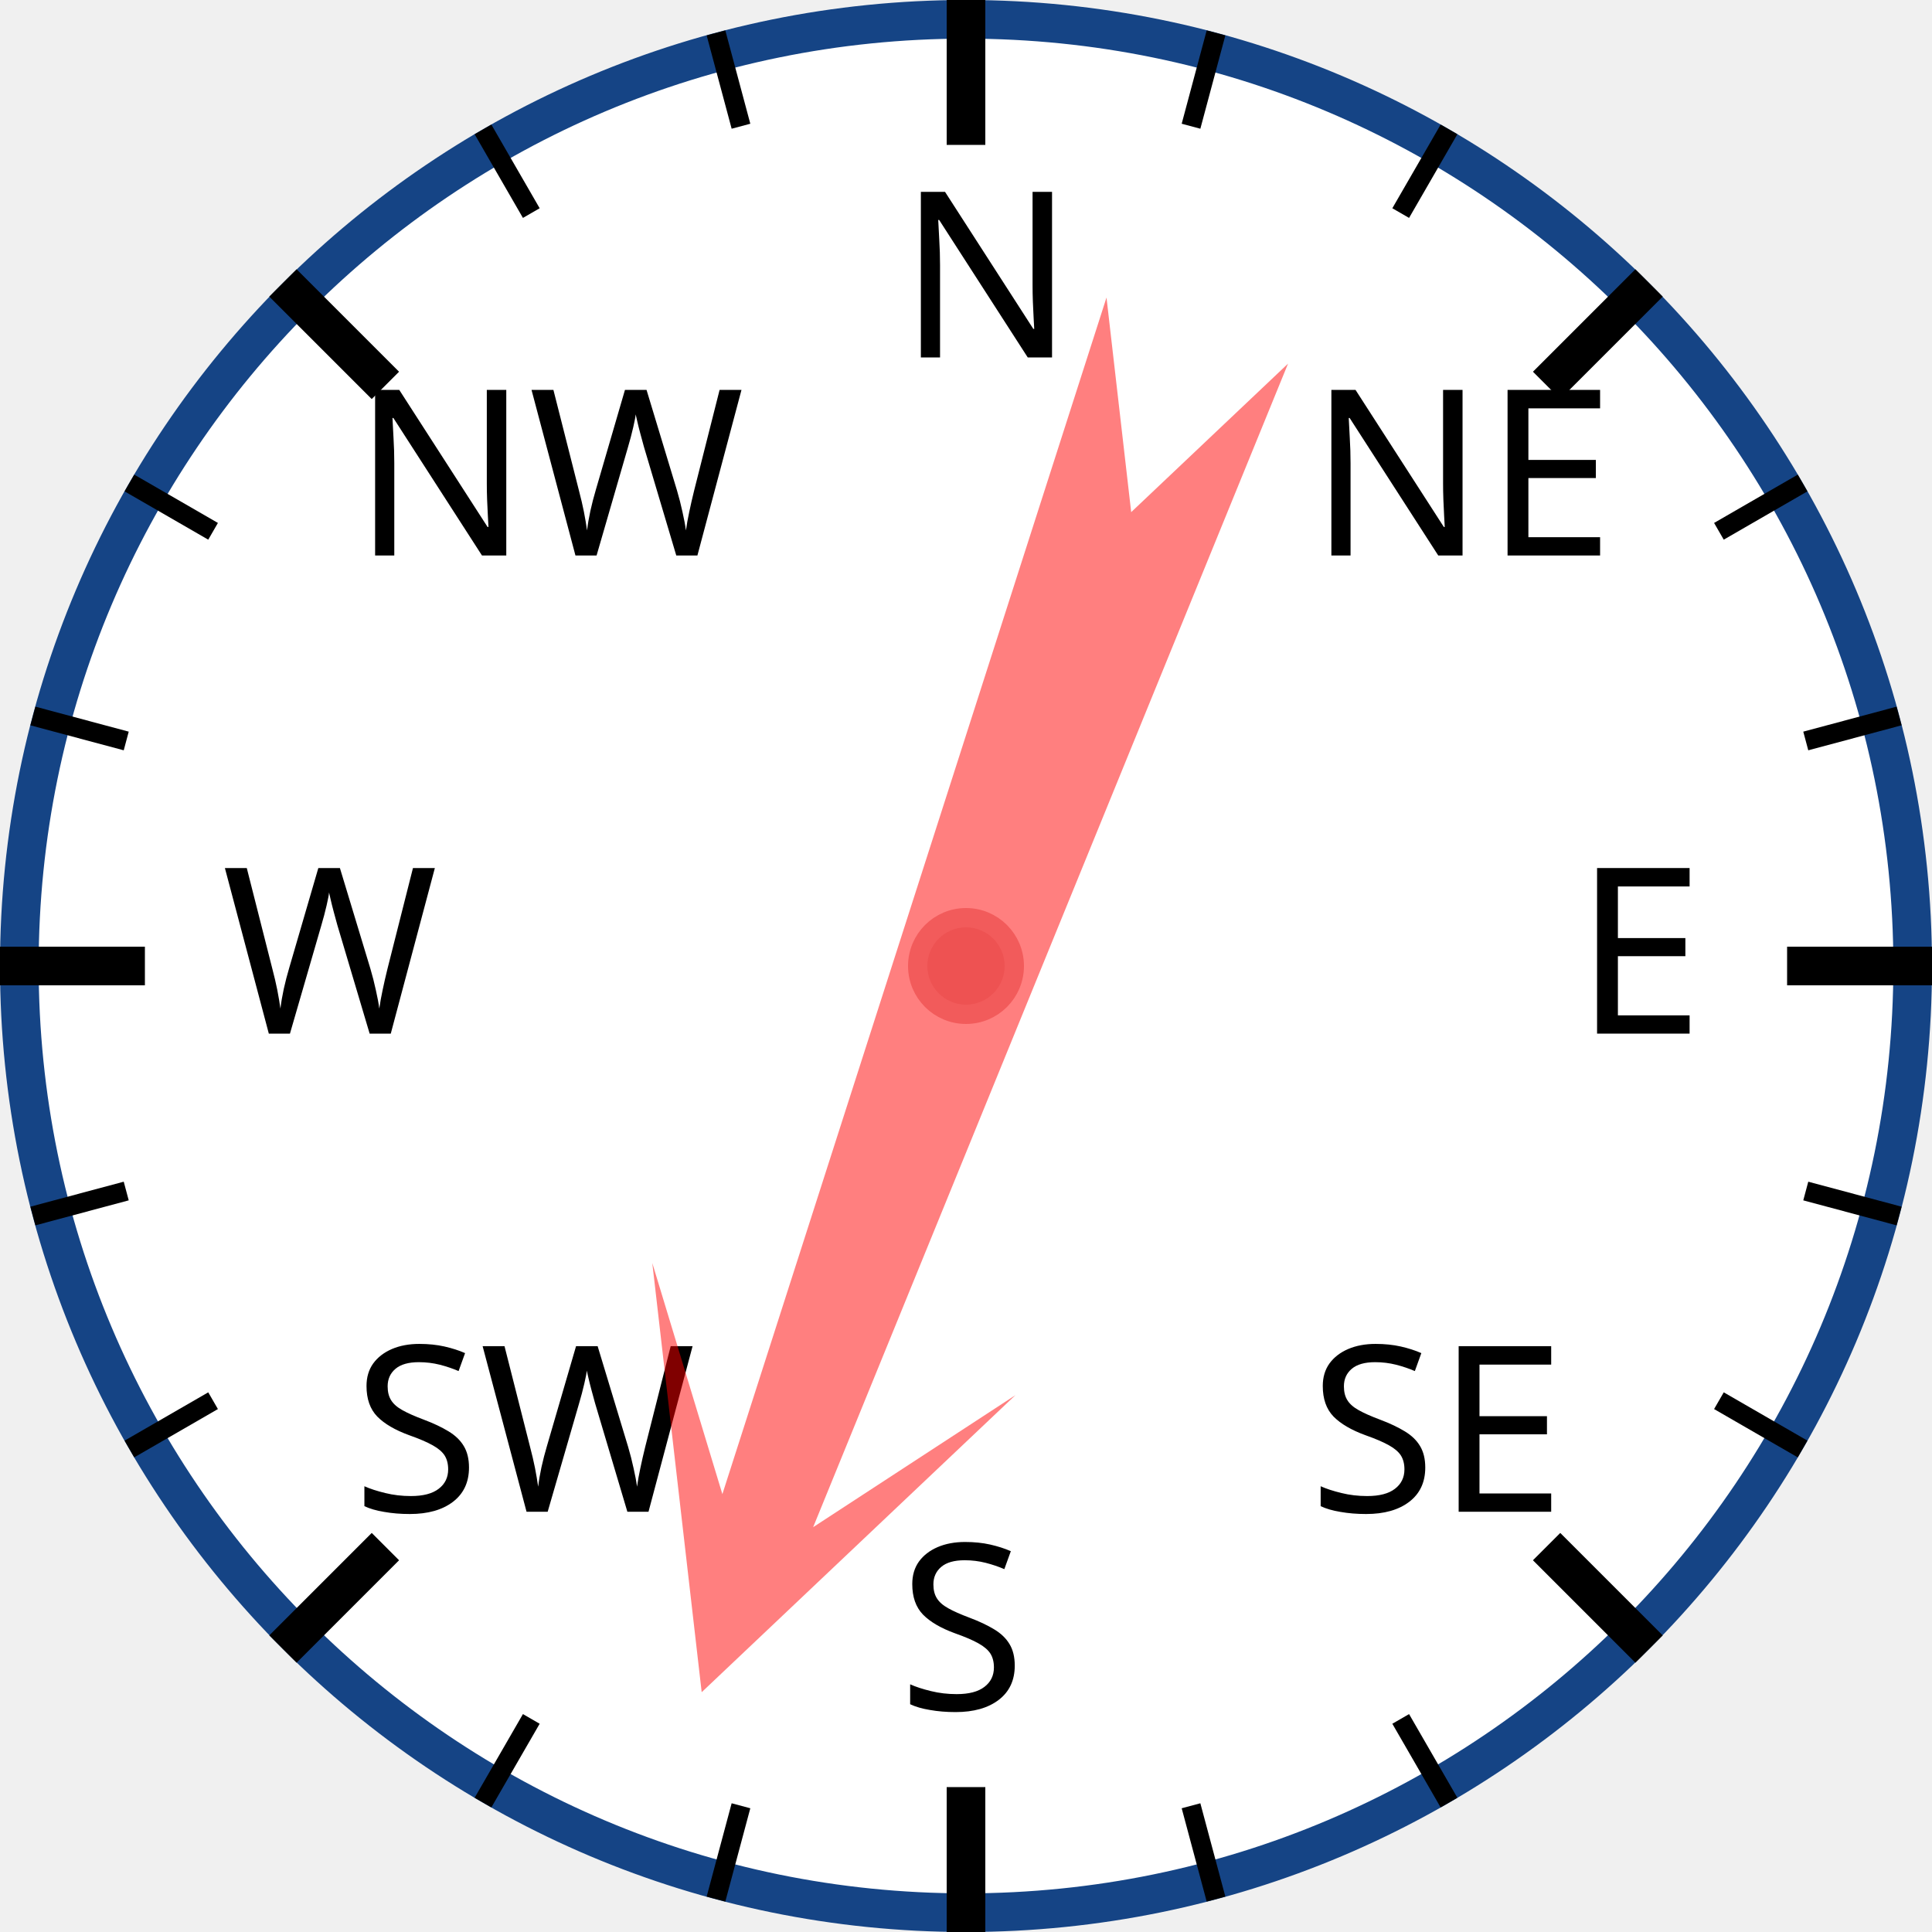
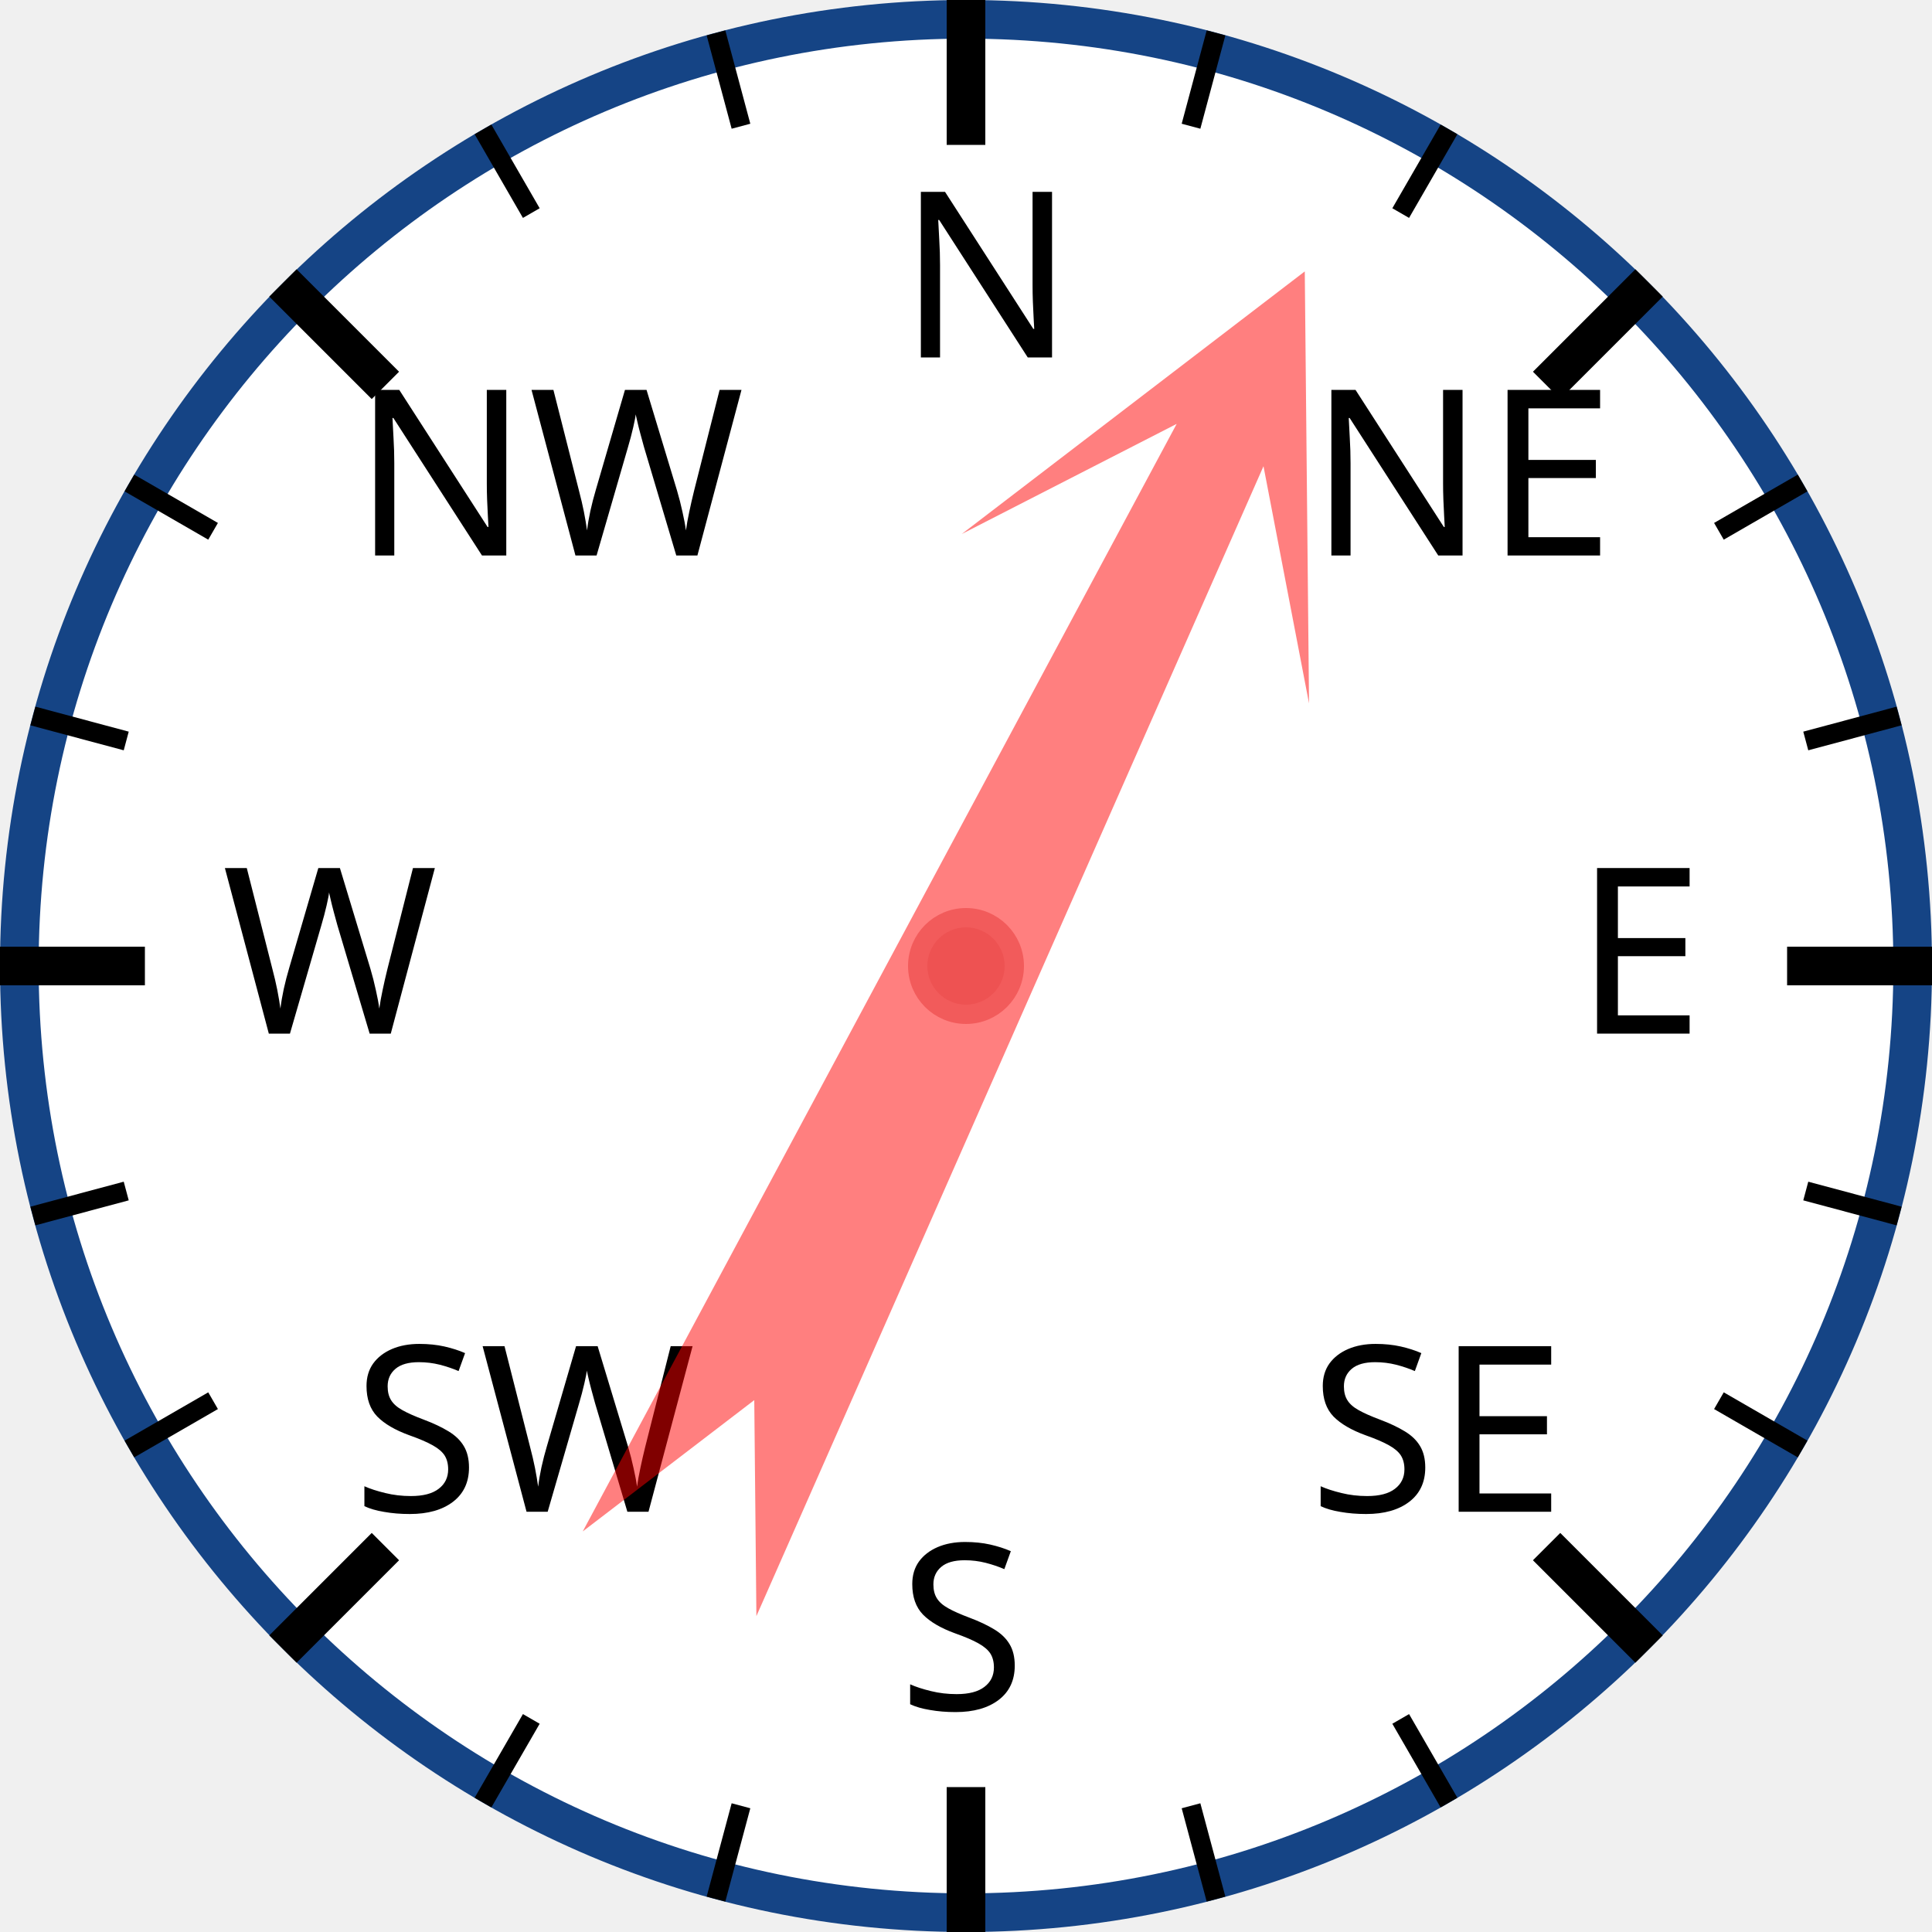
<svg xmlns="http://www.w3.org/2000/svg" width="120px" height="120px" viewBox="0 0 200 200">
  <circle cx="100" cy="100" r="98" style="fill: white; stroke: #154485; stroke-width: 4;" />
  <text x="93.0" y="37.0" style="font-family: sans-serif; font-size: 18pt;">N</text>
  <line x1="100.0" y1="0.0" x2="100.0" y2="15.0" style="stroke: black; stroke-width: 4;" />
  <line x1="74.118" y1="3.407" x2="76.706" y2="13.067" style="stroke: black; stroke-width: 2;" />
  <line x1="50" y1="13.397" x2="55" y2="22.058" style="stroke: black; stroke-width: 2;" />
  <text x="36.503" y="57.503" style="font-family: sans-serif; font-size: 18pt;">NW</text>
  <line x1="29.289" y1="29.289" x2="39.896" y2="39.896" style="stroke: black; stroke-width: 4;" />
  <line x1="13.397" y1="50" x2="22.058" y2="55" style="stroke: black; stroke-width: 2;" />
  <line x1="3.407" y1="74.118" x2="13.067" y2="76.706" style="stroke: black; stroke-width: 2;" />
  <text x="23.0" y="107.0" style="font-family: sans-serif; font-size: 18pt;">W</text>
  <line x1="0.0" y1="100.0" x2="15.0" y2="100.0" style="stroke: black; stroke-width: 4;" />
  <line x1="3.407" y1="125.882" x2="13.067" y2="123.294" style="stroke: black; stroke-width: 2;" />
  <line x1="13.397" y1="150" x2="22.058" y2="145" style="stroke: black; stroke-width: 2;" />
  <text x="36.503" y="156.497" style="font-family: sans-serif; font-size: 18pt;">SW</text>
  <line x1="29.289" y1="170.711" x2="39.896" y2="160.104" style="stroke: black; stroke-width: 4;" />
  <line x1="50" y1="186.603" x2="55" y2="177.942" style="stroke: black; stroke-width: 2;" />
  <line x1="74.118" y1="196.593" x2="76.706" y2="186.933" style="stroke: black; stroke-width: 2;" />
  <text x="93" y="177.0" style="font-family: sans-serif; font-size: 18pt;">S</text>
  <line x1="100" y1="200.0" x2="100" y2="185.0" style="stroke: black; stroke-width: 4;" />
  <line x1="125.882" y1="196.593" x2="123.294" y2="186.933" style="stroke: black; stroke-width: 2;" />
  <line x1="150.0" y1="186.603" x2="145.0" y2="177.942" style="stroke: black; stroke-width: 2;" />
  <text x="135.497" y="156.497" style="font-family: sans-serif; font-size: 18pt;">SE</text>
  <line x1="170.711" y1="170.711" x2="160.104" y2="160.104" style="stroke: black; stroke-width: 4;" />
  <line x1="186.603" y1="150" x2="177.942" y2="145" style="stroke: black; stroke-width: 2;" />
  <line x1="196.593" y1="125.882" x2="186.933" y2="123.294" style="stroke: black; stroke-width: 2;" />
  <text x="163.0" y="107" style="font-family: sans-serif; font-size: 18pt;">E</text>
  <line x1="200.0" y1="100" x2="185.0" y2="100" style="stroke: black; stroke-width: 4;" />
  <line x1="196.593" y1="74.118" x2="186.933" y2="76.706" style="stroke: black; stroke-width: 2;" />
  <line x1="186.603" y1="50" x2="177.942" y2="55" style="stroke: black; stroke-width: 2;" />
  <text x="135.497" y="57.503" style="font-family: sans-serif; font-size: 18pt;">NE</text>
  <line x1="170.711" y1="29.289" x2="160.104" y2="39.896" style="stroke: black; stroke-width: 4;" />
  <line x1="150" y1="13.397" x2="145" y2="22.058" style="stroke: black; stroke-width: 2;" />
  <line x1="125.882" y1="3.407" x2="123.294" y2="13.067" style="stroke: black; stroke-width: 2;" />
-   <polygon points="100 20 120 60 105 40 110 170 100 150 90 170 95 40 80 60" style="fill: red; fill-opacity: 0.5;" transform="rotate(200,100,100)" />
+   <polygon points="100 20 120 60 105 40 110 170 100 150 90 170 95 40 80 60" style="fill: red; fill-opacity: 0.5;" transform="rotate(26,100,100)" />
  <circle cx="100" cy="100" r="5" style="fill: #EE5252; stroke: #F25B5B; stroke-width: 2;" />
</svg>
